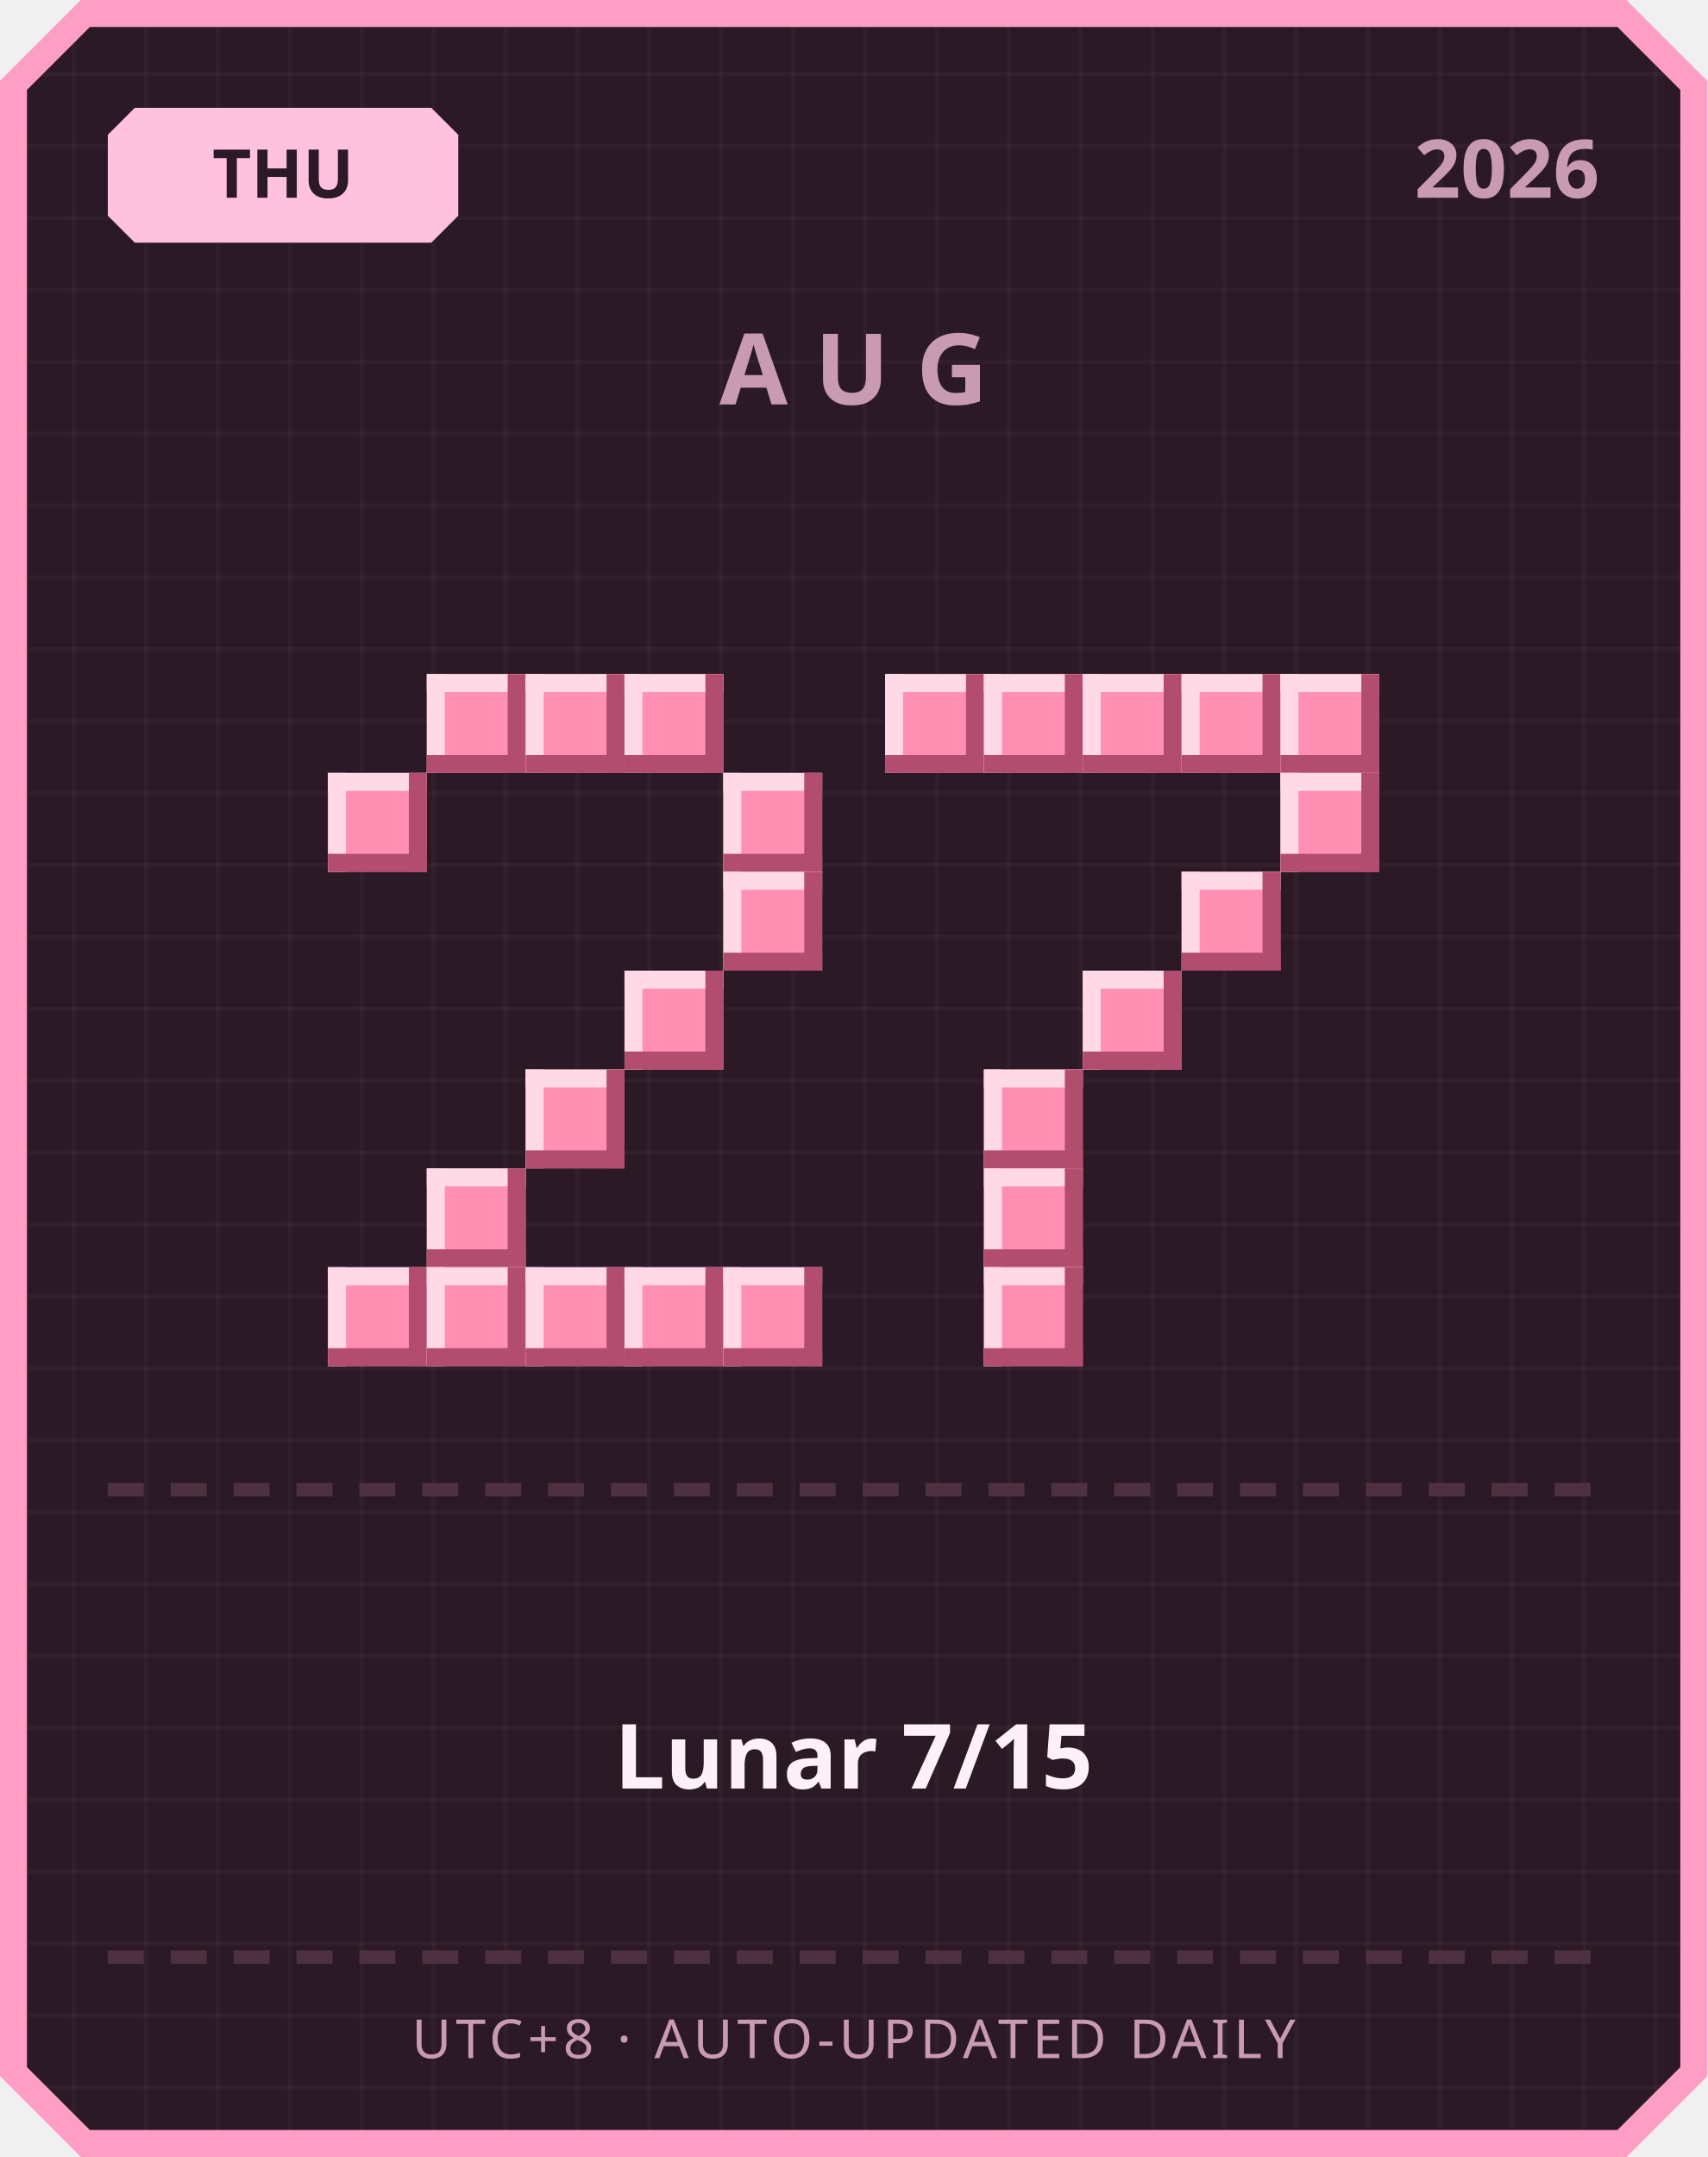
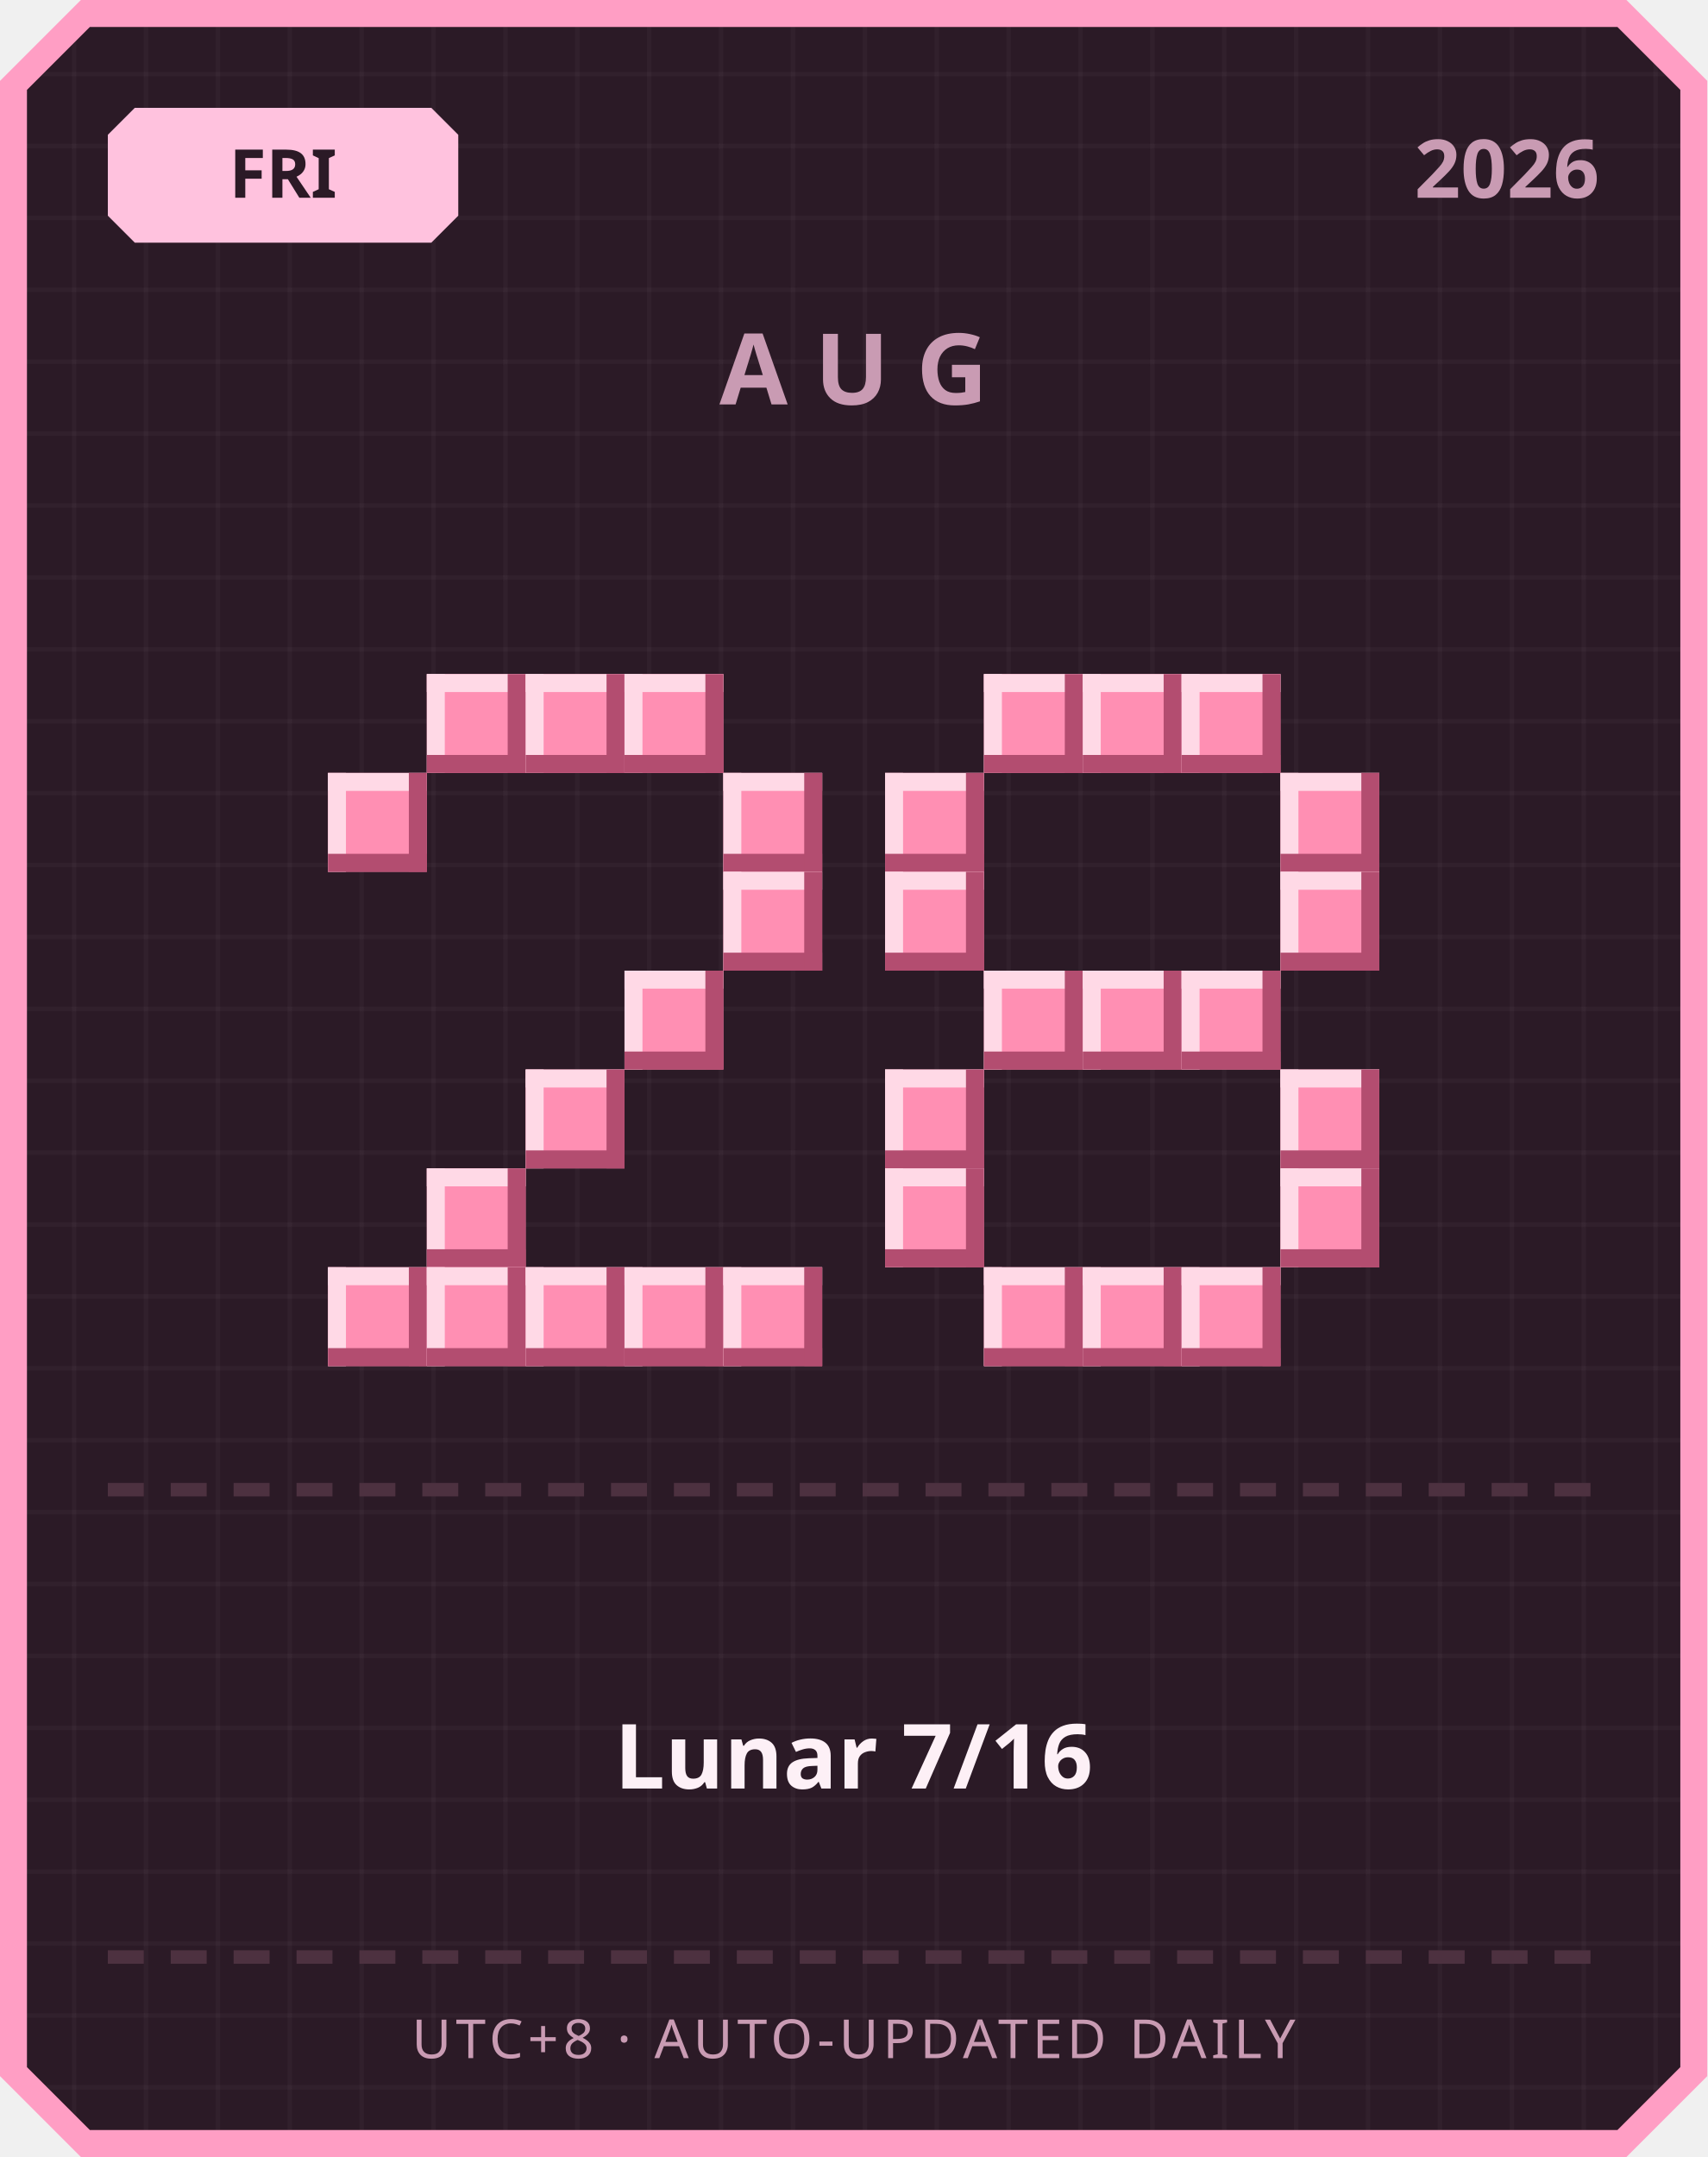
<svg xmlns="http://www.w3.org/2000/svg" width="380" height="480" viewBox="0 0 380 480">
  <defs>
    <pattern id="grid" width="16" height="16" patternUnits="userSpaceOnUse">
      <rect width="16" height="16" fill="#2b1a26" />
      <rect width="1" height="16" fill="#ffffff" opacity="0.03" />
      <rect width="16" height="1" fill="#ffffff" opacity="0.03" />
    </pattern>
  </defs>
  <path d="M 18,0 L 362,0 L 380,18 L 380,462 L 362,480 L 18,480 L 0,462 L 0,18 Z" fill="#ff9ec4" />
  <path d="M 20,6 L 360,6 L 374,20 L 374,460 L 360,474 L 20,474 L 6,460 L 6,20 Z" fill="url(#grid)" />
  <path d="M 30,24 L 96,24 L 102,30 L 102,48 L 96,54 L 30,54 L 24,48 L 24,30 Z" fill="#ffc2de" />
-   <text x="63" y="44" text-anchor="middle" font-family="'Segoe UI', sans-serif" font-size="15" font-weight="700" fill="#2b1a26">THU</text>
+   <text x="63" y="44" text-anchor="middle" font-family="'Segoe UI', sans-serif" font-size="15" font-weight="700" fill="#2b1a26">FRI</text>
  <text x="356" y="44" text-anchor="end" font-family="'Segoe UI', sans-serif" font-size="18" font-weight="700" fill="#c99bb3">2026</text>
  <text x="190" y="90" text-anchor="middle" font-family="'Segoe UI', sans-serif" font-size="22" font-weight="700" letter-spacing="6" fill="#c99bb3">AUG</text>
  <rect x="95" y="150" width="22" height="22" fill="#ff8fb3" />
  <rect x="95" y="150" width="22" height="4" fill="#ffd9e6" />
  <rect x="95" y="150" width="4" height="22" fill="#ffd9e6" />
  <rect x="95" y="168" width="22" height="4" fill="#b34d70" />
  <rect x="113" y="150" width="4" height="22" fill="#b34d70" />
  <rect x="117" y="150" width="22" height="22" fill="#ff8fb3" />
  <rect x="117" y="150" width="22" height="4" fill="#ffd9e6" />
  <rect x="117" y="150" width="4" height="22" fill="#ffd9e6" />
  <rect x="117" y="168" width="22" height="4" fill="#b34d70" />
  <rect x="135" y="150" width="4" height="22" fill="#b34d70" />
  <rect x="139" y="150" width="22" height="22" fill="#ff8fb3" />
  <rect x="139" y="150" width="22" height="4" fill="#ffd9e6" />
  <rect x="139" y="150" width="4" height="22" fill="#ffd9e6" />
  <rect x="139" y="168" width="22" height="4" fill="#b34d70" />
  <rect x="157" y="150" width="4" height="22" fill="#b34d70" />
  <rect x="73" y="172" width="22" height="22" fill="#ff8fb3" />
  <rect x="73" y="172" width="22" height="4" fill="#ffd9e6" />
  <rect x="73" y="172" width="4" height="22" fill="#ffd9e6" />
  <rect x="73" y="190" width="22" height="4" fill="#b34d70" />
  <rect x="91" y="172" width="4" height="22" fill="#b34d70" />
  <rect x="161" y="172" width="22" height="22" fill="#ff8fb3" />
  <rect x="161" y="172" width="22" height="4" fill="#ffd9e6" />
  <rect x="161" y="172" width="4" height="22" fill="#ffd9e6" />
  <rect x="161" y="190" width="22" height="4" fill="#b34d70" />
  <rect x="179" y="172" width="4" height="22" fill="#b34d70" />
  <rect x="161" y="194" width="22" height="22" fill="#ff8fb3" />
  <rect x="161" y="194" width="22" height="4" fill="#ffd9e6" />
  <rect x="161" y="194" width="4" height="22" fill="#ffd9e6" />
  <rect x="161" y="212" width="22" height="4" fill="#b34d70" />
  <rect x="179" y="194" width="4" height="22" fill="#b34d70" />
  <rect x="139" y="216" width="22" height="22" fill="#ff8fb3" />
  <rect x="139" y="216" width="22" height="4" fill="#ffd9e6" />
  <rect x="139" y="216" width="4" height="22" fill="#ffd9e6" />
  <rect x="139" y="234" width="22" height="4" fill="#b34d70" />
  <rect x="157" y="216" width="4" height="22" fill="#b34d70" />
  <rect x="117" y="238" width="22" height="22" fill="#ff8fb3" />
  <rect x="117" y="238" width="22" height="4" fill="#ffd9e6" />
  <rect x="117" y="238" width="4" height="22" fill="#ffd9e6" />
  <rect x="117" y="256" width="22" height="4" fill="#b34d70" />
  <rect x="135" y="238" width="4" height="22" fill="#b34d70" />
  <rect x="95" y="260" width="22" height="22" fill="#ff8fb3" />
  <rect x="95" y="260" width="22" height="4" fill="#ffd9e6" />
  <rect x="95" y="260" width="4" height="22" fill="#ffd9e6" />
  <rect x="95" y="278" width="22" height="4" fill="#b34d70" />
  <rect x="113" y="260" width="4" height="22" fill="#b34d70" />
  <rect x="73" y="282" width="22" height="22" fill="#ff8fb3" />
  <rect x="73" y="282" width="22" height="4" fill="#ffd9e6" />
  <rect x="73" y="282" width="4" height="22" fill="#ffd9e6" />
  <rect x="73" y="300" width="22" height="4" fill="#b34d70" />
  <rect x="91" y="282" width="4" height="22" fill="#b34d70" />
  <rect x="95" y="282" width="22" height="22" fill="#ff8fb3" />
  <rect x="95" y="282" width="22" height="4" fill="#ffd9e6" />
  <rect x="95" y="282" width="4" height="22" fill="#ffd9e6" />
  <rect x="95" y="300" width="22" height="4" fill="#b34d70" />
  <rect x="113" y="282" width="4" height="22" fill="#b34d70" />
  <rect x="117" y="282" width="22" height="22" fill="#ff8fb3" />
  <rect x="117" y="282" width="22" height="4" fill="#ffd9e6" />
  <rect x="117" y="282" width="4" height="22" fill="#ffd9e6" />
  <rect x="117" y="300" width="22" height="4" fill="#b34d70" />
  <rect x="135" y="282" width="4" height="22" fill="#b34d70" />
  <rect x="139" y="282" width="22" height="22" fill="#ff8fb3" />
  <rect x="139" y="282" width="22" height="4" fill="#ffd9e6" />
  <rect x="139" y="282" width="4" height="22" fill="#ffd9e6" />
  <rect x="139" y="300" width="22" height="4" fill="#b34d70" />
  <rect x="157" y="282" width="4" height="22" fill="#b34d70" />
  <rect x="161" y="282" width="22" height="22" fill="#ff8fb3" />
  <rect x="161" y="282" width="22" height="4" fill="#ffd9e6" />
  <rect x="161" y="282" width="4" height="22" fill="#ffd9e6" />
  <rect x="161" y="300" width="22" height="4" fill="#b34d70" />
  <rect x="179" y="282" width="4" height="22" fill="#b34d70" />
-   <rect x="197" y="150" width="22" height="22" fill="#ff8fb3" />
-   <rect x="197" y="150" width="22" height="4" fill="#ffd9e6" />
-   <rect x="197" y="150" width="4" height="22" fill="#ffd9e6" />
-   <rect x="197" y="168" width="22" height="4" fill="#b34d70" />
-   <rect x="215" y="150" width="4" height="22" fill="#b34d70" />
  <rect x="219" y="150" width="22" height="22" fill="#ff8fb3" />
  <rect x="219" y="150" width="22" height="4" fill="#ffd9e6" />
  <rect x="219" y="150" width="4" height="22" fill="#ffd9e6" />
  <rect x="219" y="168" width="22" height="4" fill="#b34d70" />
  <rect x="237" y="150" width="4" height="22" fill="#b34d70" />
  <rect x="241" y="150" width="22" height="22" fill="#ff8fb3" />
  <rect x="241" y="150" width="22" height="4" fill="#ffd9e6" />
  <rect x="241" y="150" width="4" height="22" fill="#ffd9e6" />
  <rect x="241" y="168" width="22" height="4" fill="#b34d70" />
  <rect x="259" y="150" width="4" height="22" fill="#b34d70" />
  <rect x="263" y="150" width="22" height="22" fill="#ff8fb3" />
  <rect x="263" y="150" width="22" height="4" fill="#ffd9e6" />
  <rect x="263" y="150" width="4" height="22" fill="#ffd9e6" />
  <rect x="263" y="168" width="22" height="4" fill="#b34d70" />
  <rect x="281" y="150" width="4" height="22" fill="#b34d70" />
-   <rect x="285" y="150" width="22" height="22" fill="#ff8fb3" />
-   <rect x="285" y="150" width="22" height="4" fill="#ffd9e6" />
-   <rect x="285" y="150" width="4" height="22" fill="#ffd9e6" />
-   <rect x="285" y="168" width="22" height="4" fill="#b34d70" />
-   <rect x="303" y="150" width="4" height="22" fill="#b34d70" />
+   <rect x="197" y="172" width="22" height="22" fill="#ff8fb3" />
+   <rect x="197" y="172" width="22" height="4" fill="#ffd9e6" />
+   <rect x="197" y="172" width="4" height="22" fill="#ffd9e6" />
+   <rect x="197" y="190" width="22" height="4" fill="#b34d70" />
+   <rect x="215" y="172" width="4" height="22" fill="#b34d70" />
  <rect x="285" y="172" width="22" height="22" fill="#ff8fb3" />
  <rect x="285" y="172" width="22" height="4" fill="#ffd9e6" />
  <rect x="285" y="172" width="4" height="22" fill="#ffd9e6" />
  <rect x="285" y="190" width="22" height="4" fill="#b34d70" />
  <rect x="303" y="172" width="4" height="22" fill="#b34d70" />
-   <rect x="263" y="194" width="22" height="22" fill="#ff8fb3" />
-   <rect x="263" y="194" width="22" height="4" fill="#ffd9e6" />
-   <rect x="263" y="194" width="4" height="22" fill="#ffd9e6" />
-   <rect x="263" y="212" width="22" height="4" fill="#b34d70" />
-   <rect x="281" y="194" width="4" height="22" fill="#b34d70" />
+   <rect x="197" y="194" width="22" height="22" fill="#ff8fb3" />
+   <rect x="197" y="194" width="22" height="4" fill="#ffd9e6" />
+   <rect x="197" y="194" width="4" height="22" fill="#ffd9e6" />
+   <rect x="197" y="212" width="22" height="4" fill="#b34d70" />
+   <rect x="215" y="194" width="4" height="22" fill="#b34d70" />
+   <rect x="285" y="194" width="22" height="22" fill="#ff8fb3" />
+   <rect x="285" y="194" width="22" height="4" fill="#ffd9e6" />
+   <rect x="285" y="194" width="4" height="22" fill="#ffd9e6" />
+   <rect x="285" y="212" width="22" height="4" fill="#b34d70" />
+   <rect x="303" y="194" width="4" height="22" fill="#b34d70" />
+   <rect x="219" y="216" width="22" height="22" fill="#ff8fb3" />
+   <rect x="219" y="216" width="22" height="4" fill="#ffd9e6" />
+   <rect x="219" y="216" width="4" height="22" fill="#ffd9e6" />
+   <rect x="219" y="234" width="22" height="4" fill="#b34d70" />
+   <rect x="237" y="216" width="4" height="22" fill="#b34d70" />
  <rect x="241" y="216" width="22" height="22" fill="#ff8fb3" />
  <rect x="241" y="216" width="22" height="4" fill="#ffd9e6" />
  <rect x="241" y="216" width="4" height="22" fill="#ffd9e6" />
  <rect x="241" y="234" width="22" height="4" fill="#b34d70" />
  <rect x="259" y="216" width="4" height="22" fill="#b34d70" />
-   <rect x="219" y="238" width="22" height="22" fill="#ff8fb3" />
-   <rect x="219" y="238" width="22" height="4" fill="#ffd9e6" />
-   <rect x="219" y="238" width="4" height="22" fill="#ffd9e6" />
-   <rect x="219" y="256" width="22" height="4" fill="#b34d70" />
-   <rect x="237" y="238" width="4" height="22" fill="#b34d70" />
-   <rect x="219" y="260" width="22" height="22" fill="#ff8fb3" />
-   <rect x="219" y="260" width="22" height="4" fill="#ffd9e6" />
-   <rect x="219" y="260" width="4" height="22" fill="#ffd9e6" />
-   <rect x="219" y="278" width="22" height="4" fill="#b34d70" />
-   <rect x="237" y="260" width="4" height="22" fill="#b34d70" />
+   <rect x="263" y="216" width="22" height="22" fill="#ff8fb3" />
+   <rect x="263" y="216" width="22" height="4" fill="#ffd9e6" />
+   <rect x="263" y="216" width="4" height="22" fill="#ffd9e6" />
+   <rect x="263" y="234" width="22" height="4" fill="#b34d70" />
+   <rect x="281" y="216" width="4" height="22" fill="#b34d70" />
+   <rect x="197" y="238" width="22" height="22" fill="#ff8fb3" />
+   <rect x="197" y="238" width="22" height="4" fill="#ffd9e6" />
+   <rect x="197" y="238" width="4" height="22" fill="#ffd9e6" />
+   <rect x="197" y="256" width="22" height="4" fill="#b34d70" />
+   <rect x="215" y="238" width="4" height="22" fill="#b34d70" />
+   <rect x="285" y="238" width="22" height="22" fill="#ff8fb3" />
+   <rect x="285" y="238" width="22" height="4" fill="#ffd9e6" />
+   <rect x="285" y="238" width="4" height="22" fill="#ffd9e6" />
+   <rect x="285" y="256" width="22" height="4" fill="#b34d70" />
+   <rect x="303" y="238" width="4" height="22" fill="#b34d70" />
+   <rect x="197" y="260" width="22" height="22" fill="#ff8fb3" />
+   <rect x="197" y="260" width="22" height="4" fill="#ffd9e6" />
+   <rect x="197" y="260" width="4" height="22" fill="#ffd9e6" />
+   <rect x="197" y="278" width="22" height="4" fill="#b34d70" />
+   <rect x="215" y="260" width="4" height="22" fill="#b34d70" />
+   <rect x="285" y="260" width="22" height="22" fill="#ff8fb3" />
+   <rect x="285" y="260" width="22" height="4" fill="#ffd9e6" />
+   <rect x="285" y="260" width="4" height="22" fill="#ffd9e6" />
+   <rect x="285" y="278" width="22" height="4" fill="#b34d70" />
+   <rect x="303" y="260" width="4" height="22" fill="#b34d70" />
  <rect x="219" y="282" width="22" height="22" fill="#ff8fb3" />
  <rect x="219" y="282" width="22" height="4" fill="#ffd9e6" />
  <rect x="219" y="282" width="4" height="22" fill="#ffd9e6" />
  <rect x="219" y="300" width="22" height="4" fill="#b34d70" />
  <rect x="237" y="282" width="4" height="22" fill="#b34d70" />
+   <rect x="241" y="282" width="22" height="22" fill="#ff8fb3" />
+   <rect x="241" y="282" width="22" height="4" fill="#ffd9e6" />
+   <rect x="241" y="282" width="4" height="22" fill="#ffd9e6" />
+   <rect x="241" y="300" width="22" height="4" fill="#b34d70" />
+   <rect x="259" y="282" width="4" height="22" fill="#b34d70" />
+   <rect x="263" y="282" width="22" height="22" fill="#ff8fb3" />
+   <rect x="263" y="282" width="22" height="4" fill="#ffd9e6" />
+   <rect x="263" y="282" width="4" height="22" fill="#ffd9e6" />
+   <rect x="263" y="300" width="22" height="4" fill="#b34d70" />
+   <rect x="281" y="282" width="4" height="22" fill="#b34d70" />
  <rect x="24" y="330" width="8" height="3" fill="#4d3140" />
  <rect x="38" y="330" width="8" height="3" fill="#4d3140" />
  <rect x="52" y="330" width="8" height="3" fill="#4d3140" />
  <rect x="66" y="330" width="8" height="3" fill="#4d3140" />
  <rect x="80" y="330" width="8" height="3" fill="#4d3140" />
  <rect x="94" y="330" width="8" height="3" fill="#4d3140" />
  <rect x="108" y="330" width="8" height="3" fill="#4d3140" />
  <rect x="122" y="330" width="8" height="3" fill="#4d3140" />
  <rect x="136" y="330" width="8" height="3" fill="#4d3140" />
  <rect x="150" y="330" width="8" height="3" fill="#4d3140" />
  <rect x="164" y="330" width="8" height="3" fill="#4d3140" />
  <rect x="178" y="330" width="8" height="3" fill="#4d3140" />
  <rect x="192" y="330" width="8" height="3" fill="#4d3140" />
  <rect x="206" y="330" width="8" height="3" fill="#4d3140" />
  <rect x="220" y="330" width="8" height="3" fill="#4d3140" />
  <rect x="234" y="330" width="8" height="3" fill="#4d3140" />
  <rect x="248" y="330" width="8" height="3" fill="#4d3140" />
  <rect x="262" y="330" width="8" height="3" fill="#4d3140" />
  <rect x="276" y="330" width="8" height="3" fill="#4d3140" />
  <rect x="290" y="330" width="8" height="3" fill="#4d3140" />
  <rect x="304" y="330" width="8" height="3" fill="#4d3140" />
  <rect x="318" y="330" width="8" height="3" fill="#4d3140" />
  <rect x="332" y="330" width="8" height="3" fill="#4d3140" />
  <rect x="346" y="330" width="8" height="3" fill="#4d3140" />
-   <text x="190" y="398" text-anchor="middle" font-family="'Segoe UI', 'Microsoft JhengHei', sans-serif" font-size="20" font-weight="700" fill="#fdf0f6">Lunar 7/15</text>
+   <text x="190" y="398" text-anchor="middle" font-family="'Segoe UI', 'Microsoft JhengHei', sans-serif" font-size="20" font-weight="700" fill="#fdf0f6">Lunar 7/16</text>
  <rect x="24" y="434" width="8" height="3" fill="#4d3140" />
  <rect x="38" y="434" width="8" height="3" fill="#4d3140" />
  <rect x="52" y="434" width="8" height="3" fill="#4d3140" />
  <rect x="66" y="434" width="8" height="3" fill="#4d3140" />
  <rect x="80" y="434" width="8" height="3" fill="#4d3140" />
  <rect x="94" y="434" width="8" height="3" fill="#4d3140" />
  <rect x="108" y="434" width="8" height="3" fill="#4d3140" />
  <rect x="122" y="434" width="8" height="3" fill="#4d3140" />
  <rect x="136" y="434" width="8" height="3" fill="#4d3140" />
  <rect x="150" y="434" width="8" height="3" fill="#4d3140" />
  <rect x="164" y="434" width="8" height="3" fill="#4d3140" />
  <rect x="178" y="434" width="8" height="3" fill="#4d3140" />
  <rect x="192" y="434" width="8" height="3" fill="#4d3140" />
  <rect x="206" y="434" width="8" height="3" fill="#4d3140" />
  <rect x="220" y="434" width="8" height="3" fill="#4d3140" />
  <rect x="234" y="434" width="8" height="3" fill="#4d3140" />
  <rect x="248" y="434" width="8" height="3" fill="#4d3140" />
  <rect x="262" y="434" width="8" height="3" fill="#4d3140" />
  <rect x="276" y="434" width="8" height="3" fill="#4d3140" />
  <rect x="290" y="434" width="8" height="3" fill="#4d3140" />
  <rect x="304" y="434" width="8" height="3" fill="#4d3140" />
  <rect x="318" y="434" width="8" height="3" fill="#4d3140" />
  <rect x="332" y="434" width="8" height="3" fill="#4d3140" />
  <rect x="346" y="434" width="8" height="3" fill="#4d3140" />
  <text x="190" y="458" text-anchor="middle" font-family="'Segoe UI', sans-serif" font-size="12" letter-spacing="1" fill="#c99bb3">UTC+8 · AUTO-UPDATED DAILY</text>
</svg>
